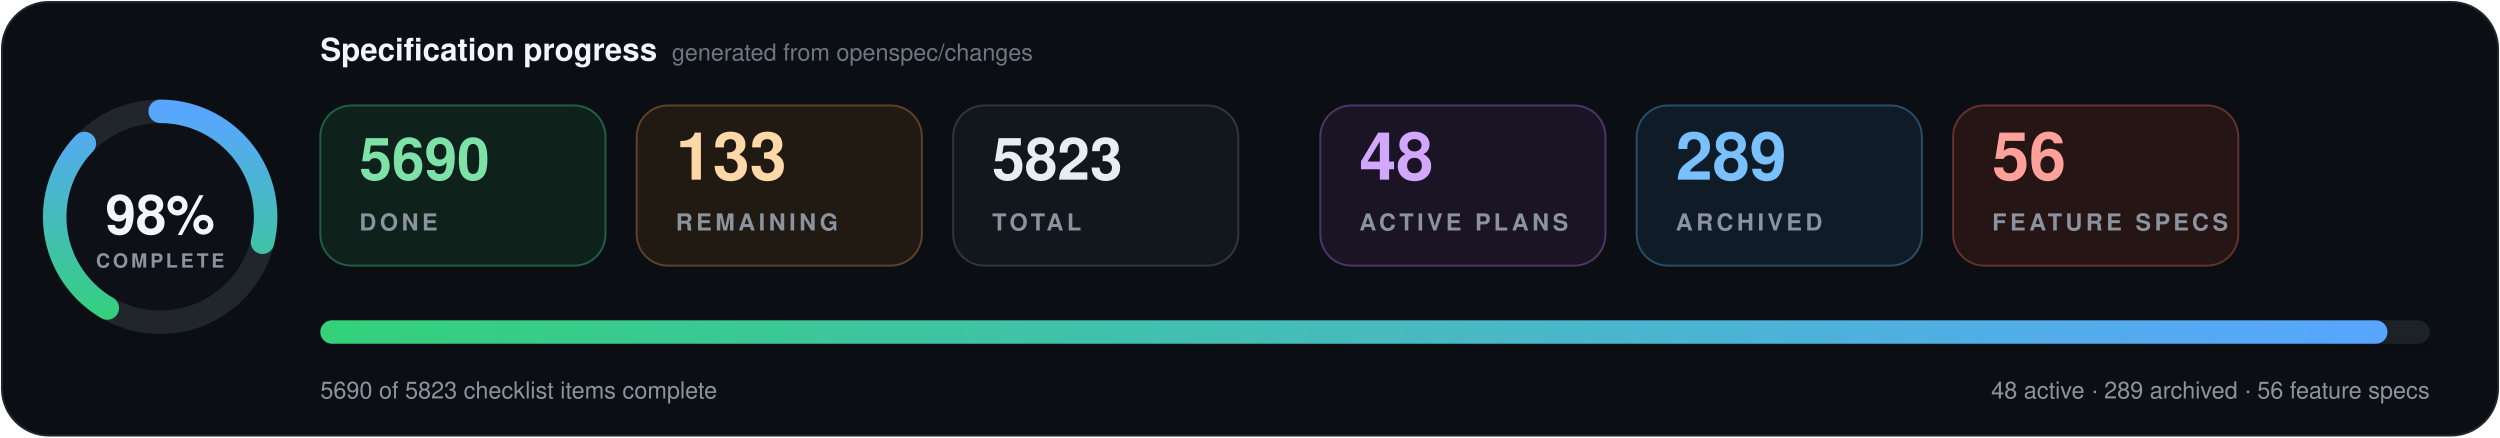
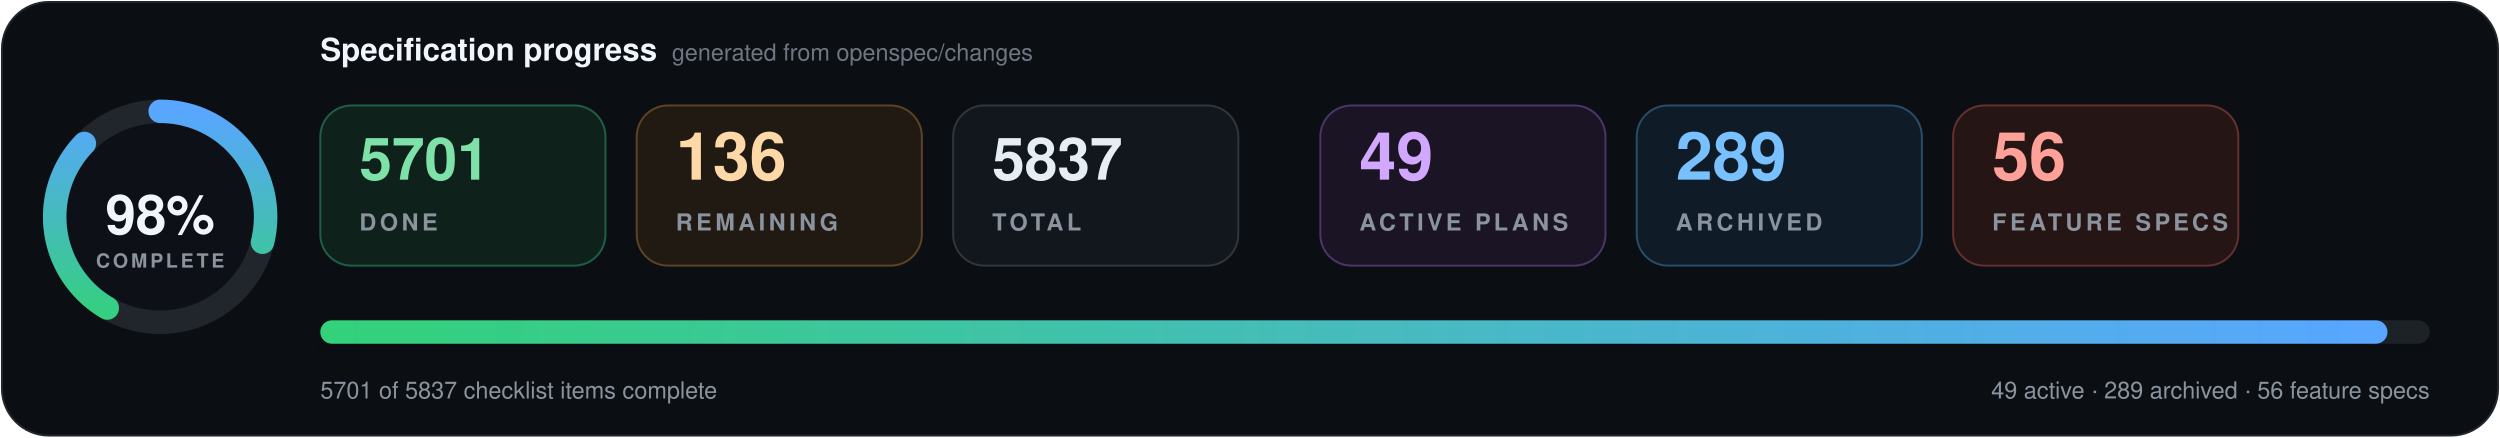
- <svg xmlns="http://www.w3.org/2000/svg" data-cache-version="1794638569" width="1280" height="224" viewBox="0 0 1280 224" role="img" aria-labelledby="title description" font-family="system-ui, -apple-system, BlinkMacSystemFont, 'Segoe UI', Helvetica, Arial, sans-serif" font-variant-numeric="tabular-nums">
+ <svg xmlns="http://www.w3.org/2000/svg" data-cache-version="1794655543" width="1280" height="224" viewBox="0 0 1280 224" role="img" aria-labelledby="title description" font-family="system-ui, -apple-system, BlinkMacSystemFont, 'Segoe UI', Helvetica, Arial, sans-serif" font-variant-numeric="tabular-nums">
  <defs>
    <linearGradient id="progress" x1="0" x2="1">
      <stop offset="0" stop-color="#33d17a" />
      <stop offset="1" stop-color="#58a6ff" />
    </linearGradient>
    <filter id="shadow" x="-10%" y="-20%" width="120%" height="150%">
      <feDropShadow dx="0" dy="7" stdDeviation="9" flood-color="#000" flood-opacity=".28" />
    </filter>
  </defs>
  <rect x="1" y="1" width="1278" height="222" rx="24" fill="#0b0f14" stroke="#21262d" />
  <g transform="translate(82 111)">
    <circle r="54" fill="#0d1117" stroke="#21262d" stroke-width="12" />
    <circle r="54" fill="none" stroke="url(#progress)" stroke-width="12" stroke-linecap="round" pathLength="100" stroke-dasharray="98 100" transform="rotate(-90)" />
    <text y="-1" text-anchor="middle" dominant-baseline="middle" fill="#f0f6fc" font-size="28" font-weight="800">98%</text>
    <text y="26" text-anchor="middle" fill="#8b949e" font-size="10" font-weight="700" letter-spacing="1.5">COMPLETE</text>
  </g>
  <text x="164" y="31" fill="#f0f6fc" font-size="16" font-weight="750">Specification progress</text>
  <text x="344" y="31" fill="#6e7681" font-size="12">generated from openspec/changes</text>
  <g transform="translate(164 54)">
    <rect width="146" height="82" rx="16" fill="#0f211b" stroke="#1f5f46" />
-     <text x="20" y="38" fill="#7ee2a8" font-size="30" font-weight="750">5690</text>
+     <text x="20" y="38" fill="#7ee2a8" font-size="30" font-weight="750">5701</text>
    <text x="20" y="64" fill="#8b949e" font-size="12" font-weight="700" letter-spacing="1.8">DONE</text>
  </g>
  <g transform="translate(326 54)">
    <rect width="146" height="82" rx="16" fill="#211a13" stroke="#5d4225" />
-     <text x="20" y="38" fill="#ffd8a8" font-size="34" font-weight="750">133</text>
+     <text x="20" y="38" fill="#ffd8a8" font-size="34" font-weight="750">136</text>
    <text x="20" y="64" fill="#8b949e" font-size="12" font-weight="700" letter-spacing="1.8">REMAINING</text>
  </g>
  <g transform="translate(488 54)">
    <rect width="146" height="82" rx="16" fill="#12171d" stroke="#30363d" />
-     <text x="20" y="38" fill="#e6edf3" font-size="30" font-weight="750">5823</text>
+     <text x="20" y="38" fill="#e6edf3" font-size="30" font-weight="750">5837</text>
    <text x="20" y="64" fill="#8b949e" font-size="12" font-weight="700" letter-spacing="1.8">TOTAL</text>
  </g>
  <g transform="translate(676 54)">
    <rect width="146" height="82" rx="16" fill="#1a1424" stroke="#4c3569" />
-     <text x="20" y="38" fill="#d2a8ff" font-size="34" font-weight="750">48</text>
+     <text x="20" y="38" fill="#d2a8ff" font-size="34" font-weight="750">49</text>
    <text x="20" y="64" fill="#8b949e" font-size="12" font-weight="700" letter-spacing="1.8">ACTIVE PLANS</text>
  </g>
  <g transform="translate(838 54)">
    <rect width="146" height="82" rx="16" fill="#0f1c27" stroke="#274d69" />
    <text x="20" y="38" fill="#79c0ff" font-size="34" font-weight="750">289</text>
    <text x="20" y="64" fill="#8b949e" font-size="12" font-weight="700" letter-spacing="1.8">ARCHIVED</text>
  </g>
  <g transform="translate(1000 54)">
    <rect width="146" height="82" rx="16" fill="#251514" stroke="#65302d" />
    <text x="20" y="38" fill="#ffa198" font-size="34" font-weight="750">56</text>
    <text x="20" y="64" fill="#8b949e" font-size="12" font-weight="700" letter-spacing="1.8">FEATURE SPECS</text>
  </g>
  <g filter="url(#shadow)">
    <rect x="164" y="164" width="1080" height="12" rx="6" fill="#1b2128" />
    <rect x="164" y="164" width="1058.4" height="12" rx="6" fill="url(#progress)" />
  </g>
-   <text x="164" y="204" fill="#8b949e" font-size="12">5690 of 5823 checklist items complete</text>
-   <text x="1244" y="204" text-anchor="end" fill="#8b949e" font-size="12">48 active · 289 archived · 56 feature specs</text>
+   <text x="164" y="204" fill="#8b949e" font-size="12">5701 of 5837 checklist items complete</text>
+   <text x="1244" y="204" text-anchor="end" fill="#8b949e" font-size="12">49 active · 289 archived · 56 feature specs</text>
</svg>
